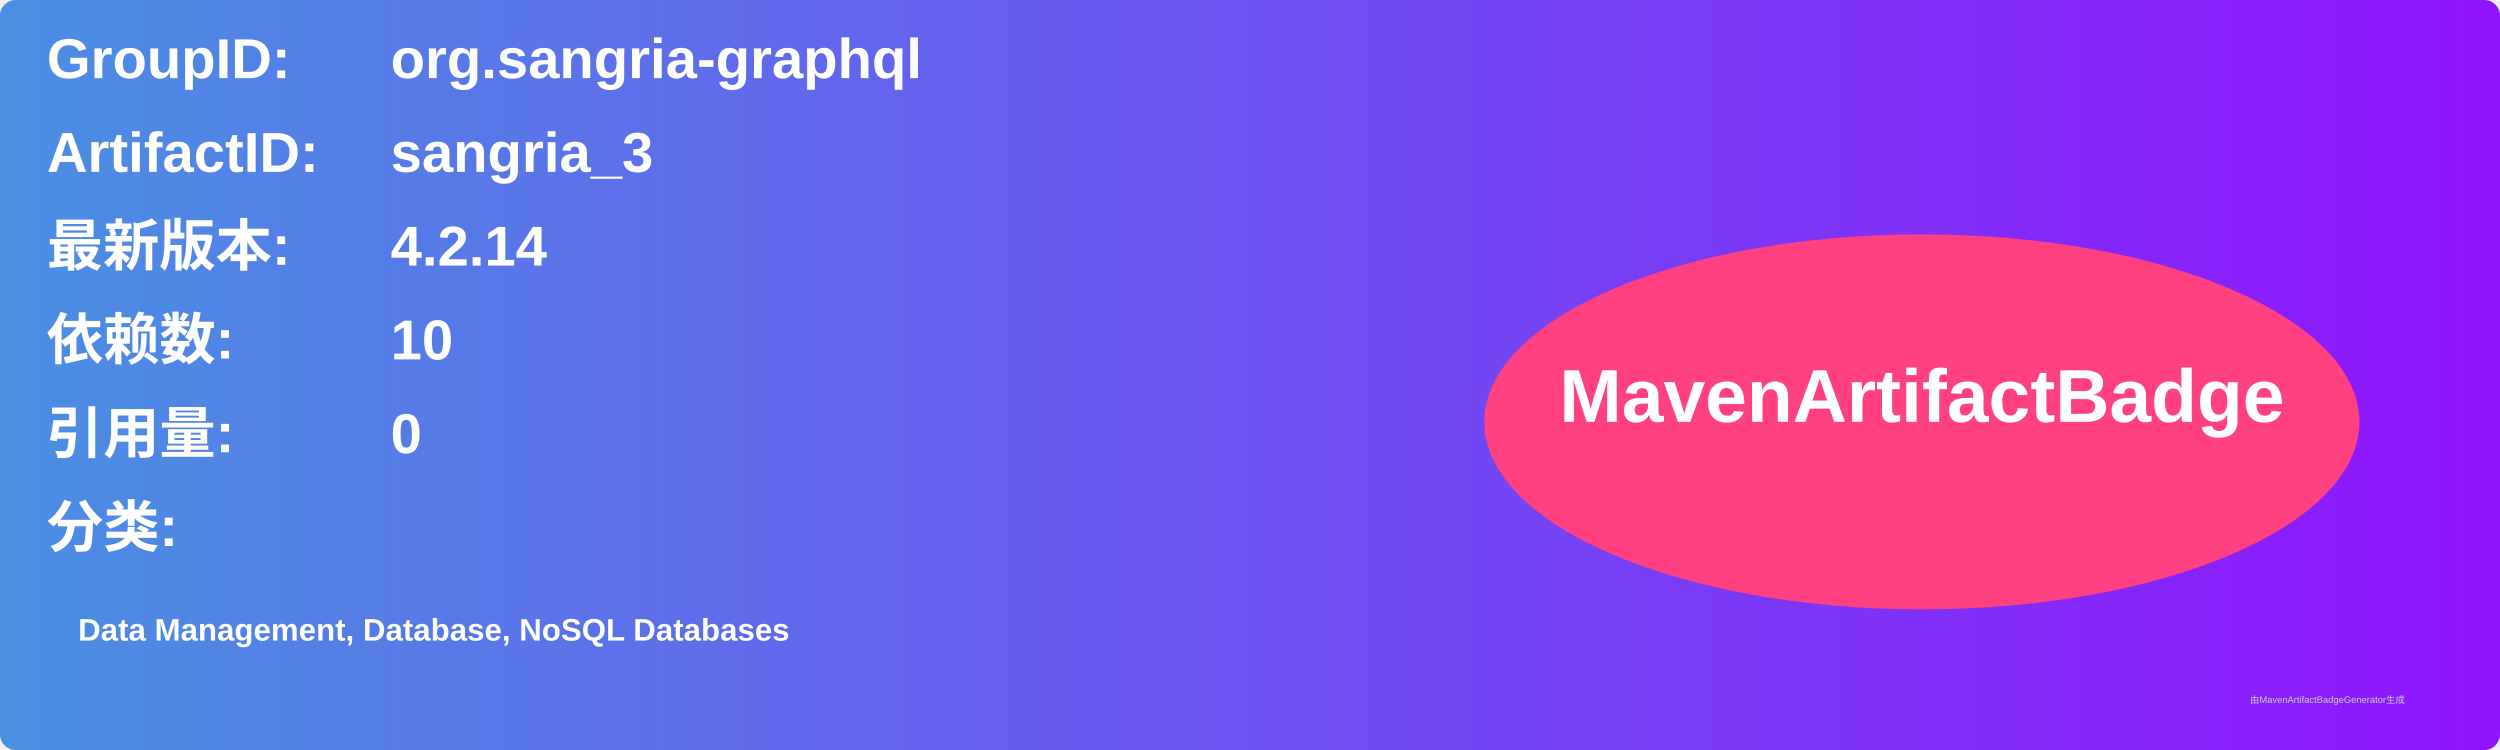
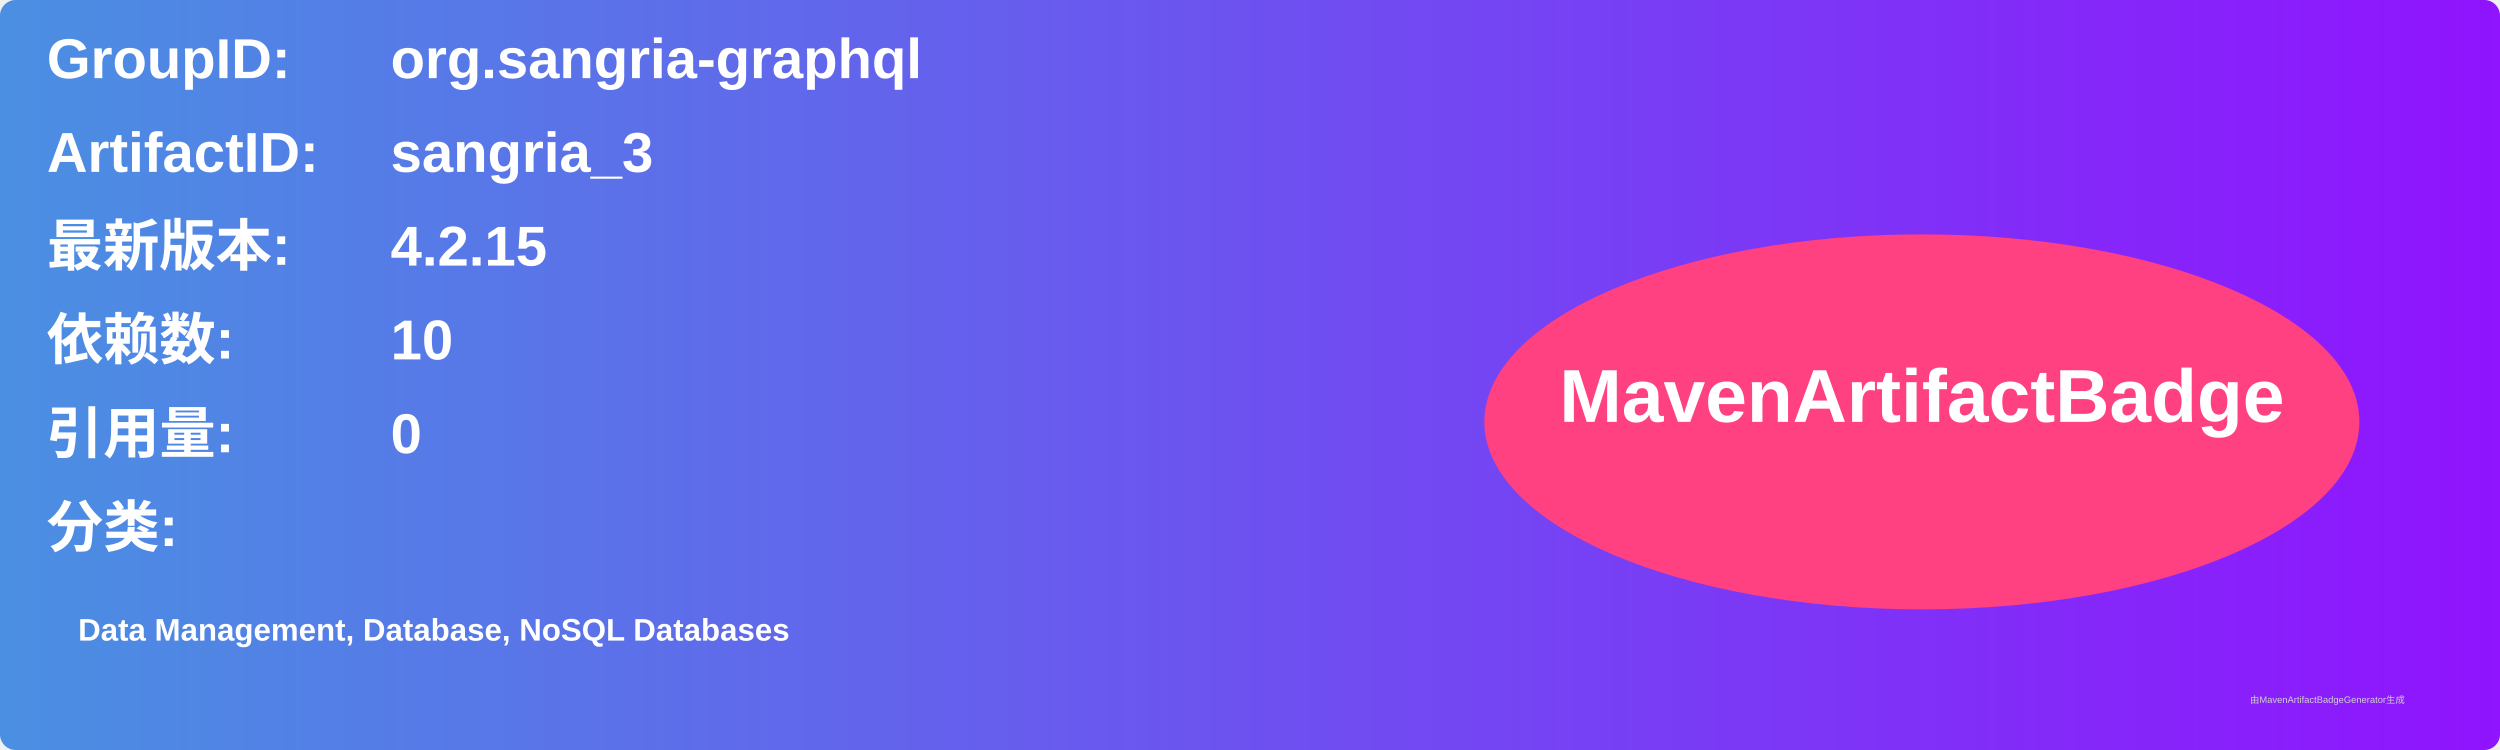
<svg xmlns="http://www.w3.org/2000/svg" width="800" height="240" viewBox="0 0 800 240">
  <linearGradient id="grad" x1="0%" y1="0%" x2="100%" y2="0%">
    <stop offset="0%" stop-color="#4a90e2" />
    <stop offset="100%" stop-color="#9013fe" />
  </linearGradient>
  <rect width="100%" height="100%" rx="5" ry="5" fill="url(#grad)" />
  <g transform="translate(15, 15)">
    <text x="0" y="10" font-family="Arial" font-size="18" fill="white" font-weight="bold" width="260">GroupID:</text>
    <text x="110" y="10" font-family="Arial" font-size="18" fill="white" font-weight="bold" width="460">org.sangria-graphql</text>
    <text x="0" y="40" font-family="Arial" font-size="18" fill="white" font-weight="bold" width="260">ArtifactID:</text>
    <text x="110" y="40" font-family="Arial" font-size="18" fill="white" font-weight="bold" width="460">sangria_3</text>
    <text x="0" y="70" font-family="Arial" font-size="18" fill="white" font-weight="bold">最新版本:</text>
    <text x="110" y="70" font-family="Arial" font-size="18" fill="white" font-weight="bold">
-       <tspan font-weight="bold">4.2.14</tspan>
+       <tspan font-weight="bold">4.2.15</tspan>
    </text>
    <text x="0" y="100" font-family="Arial" font-size="18" fill="white" font-weight="bold">依赖数: </text>
    <text x="110" y="100" font-family="Arial" font-size="18" fill="white">
      <tspan font-weight="bold">10</tspan>
    </text>
    <text x="0" y="130" font-family="Arial" font-size="18" fill="white" font-weight="bold">引用量: </text>
    <text x="110" y="130" font-family="Arial" font-size="18" fill="white">
      <tspan font-weight="bold">0</tspan>
    </text>
    <text x="0" y="160" font-family="Arial" font-size="18" fill="white" font-weight="bold">分类:</text>
    <text x="10" y="190" font-family="Arial" font-size="10" fill="white">
      <tspan font-weight="bold">Data Management, Database, NoSQL Databases</tspan>
    </text>
    <ellipse cx="600" cy="120" rx="140" ry="60" fill="#ff4081" />
    <text x="600" y="120" text-anchor="middle" font-family="Arial" font-size="24" fill="white" font-weight="bold">MavenArtifactBadge</text>
  </g>
  <text x="720" y="225" font-family="Arial" font-size="3" fill="#d0d0d0">由MavenArtifactBadgeGenerator生成</text>
</svg>
